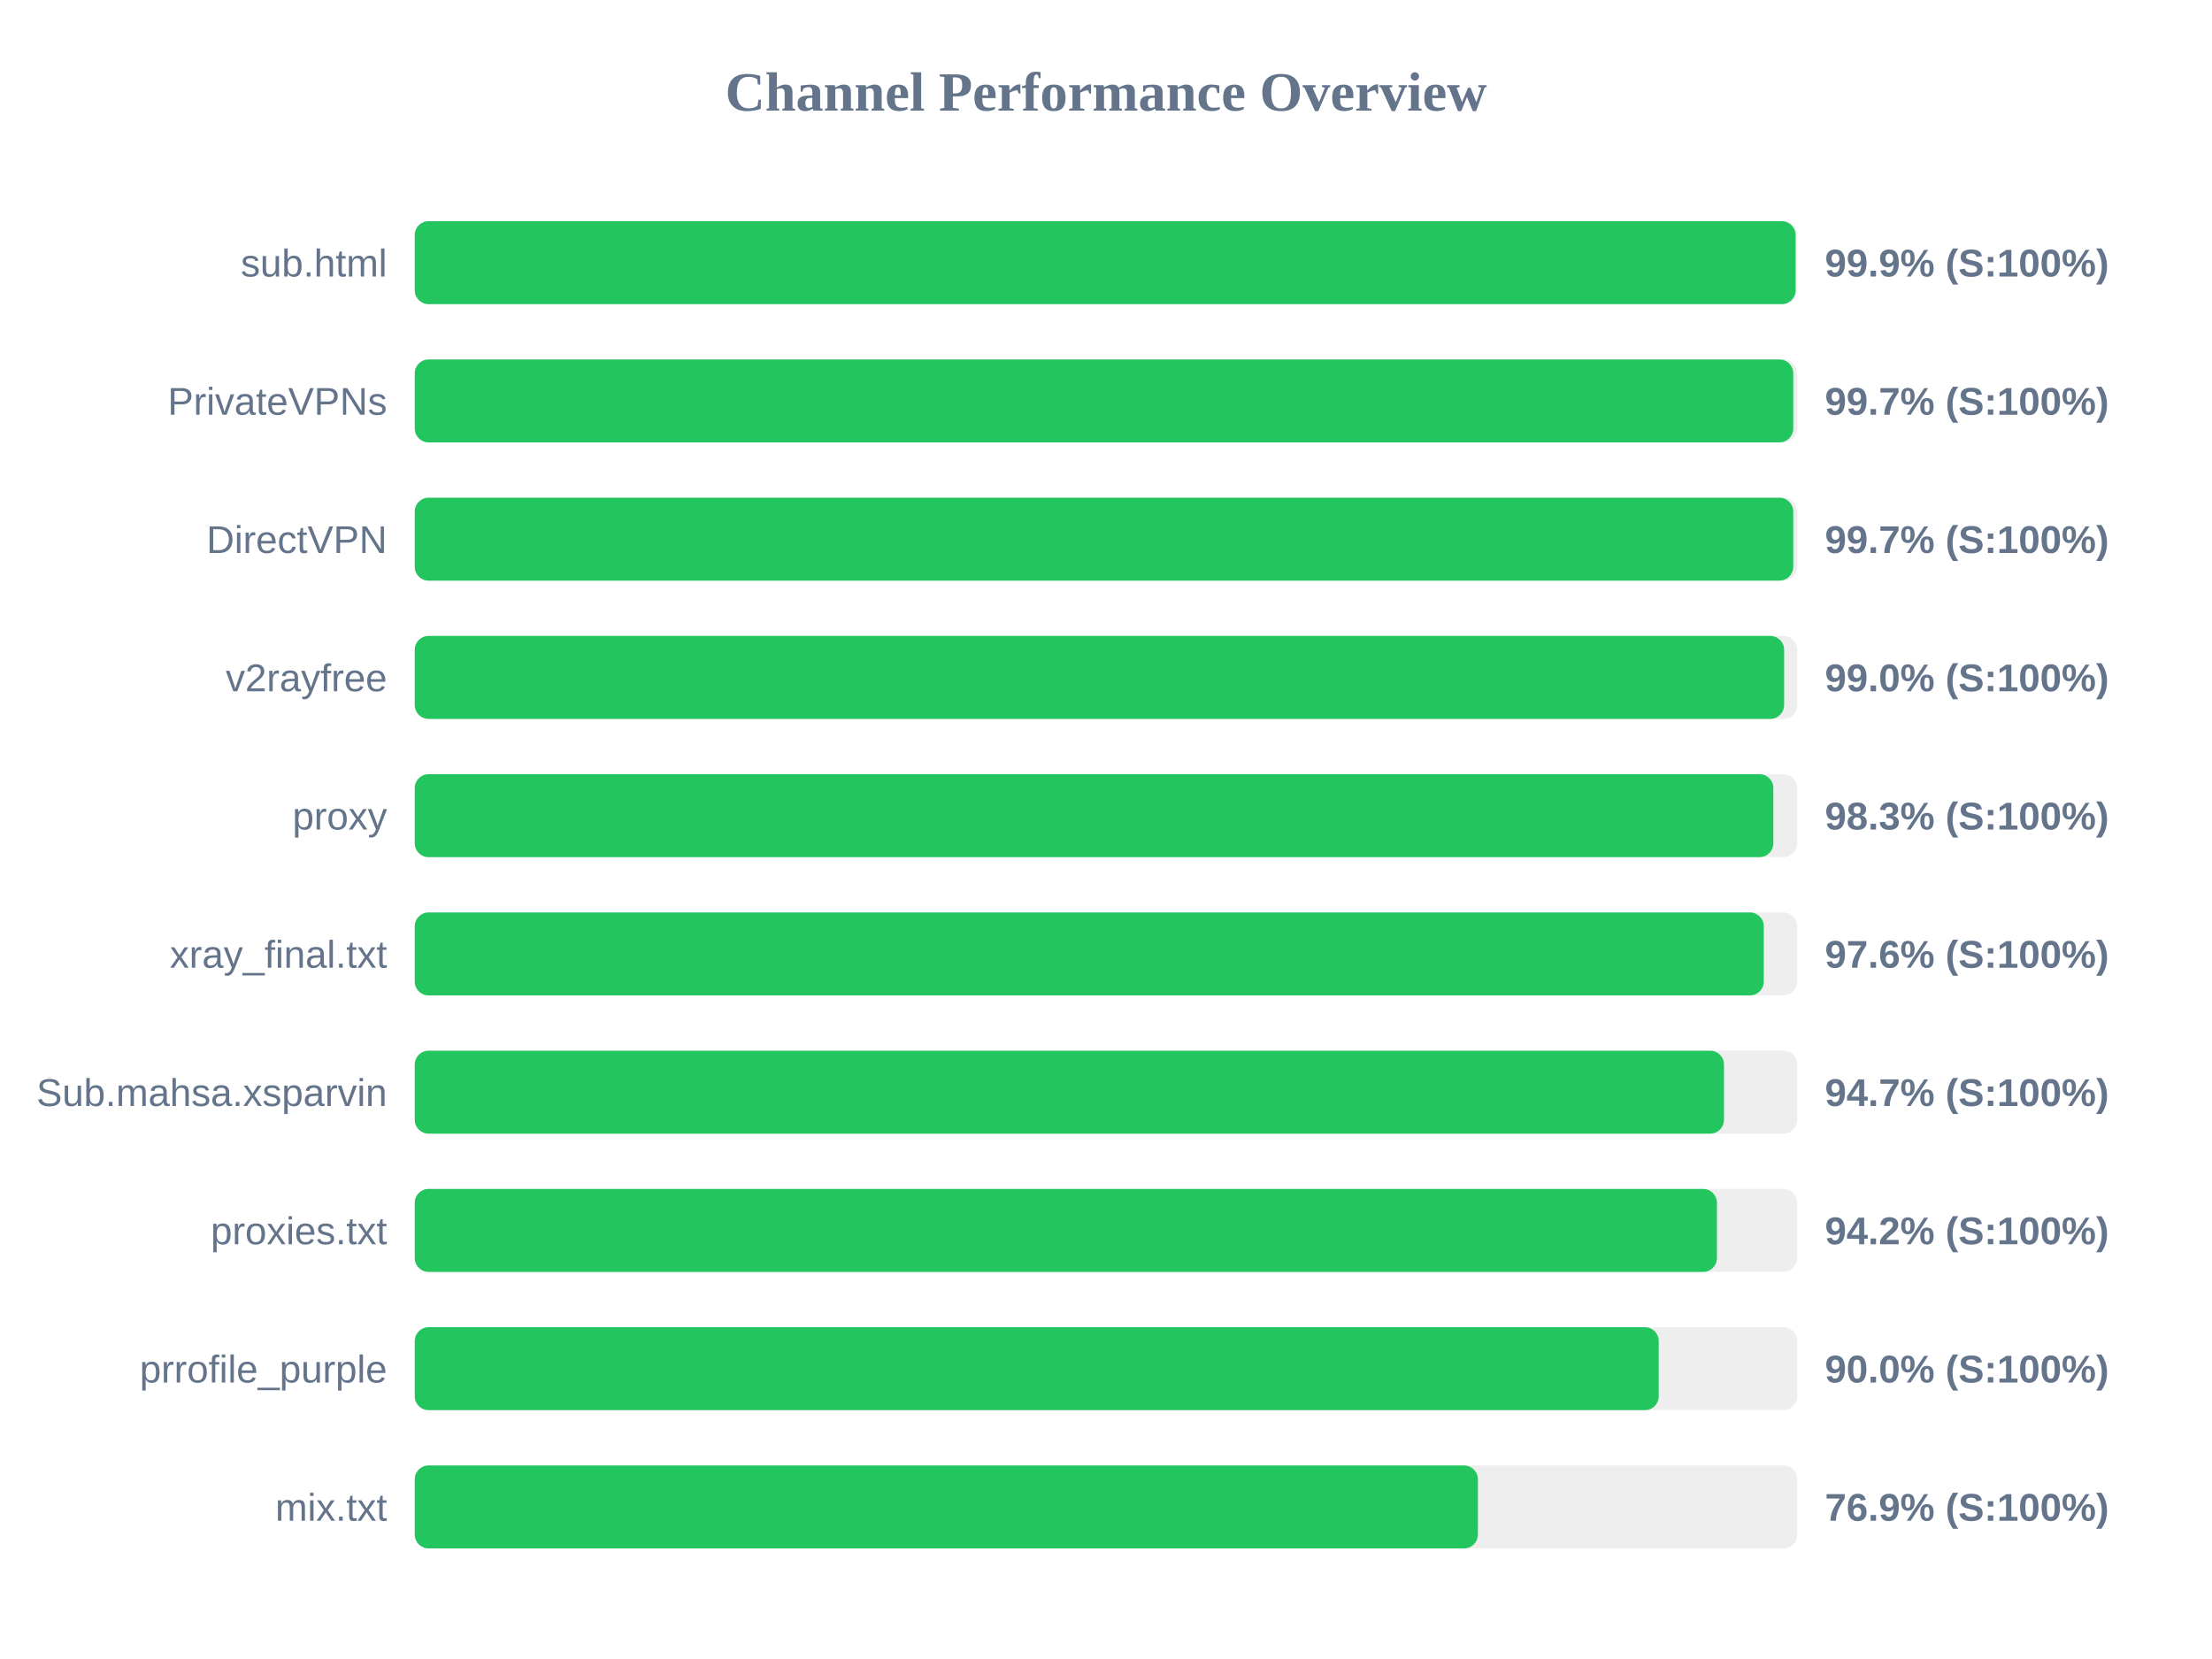
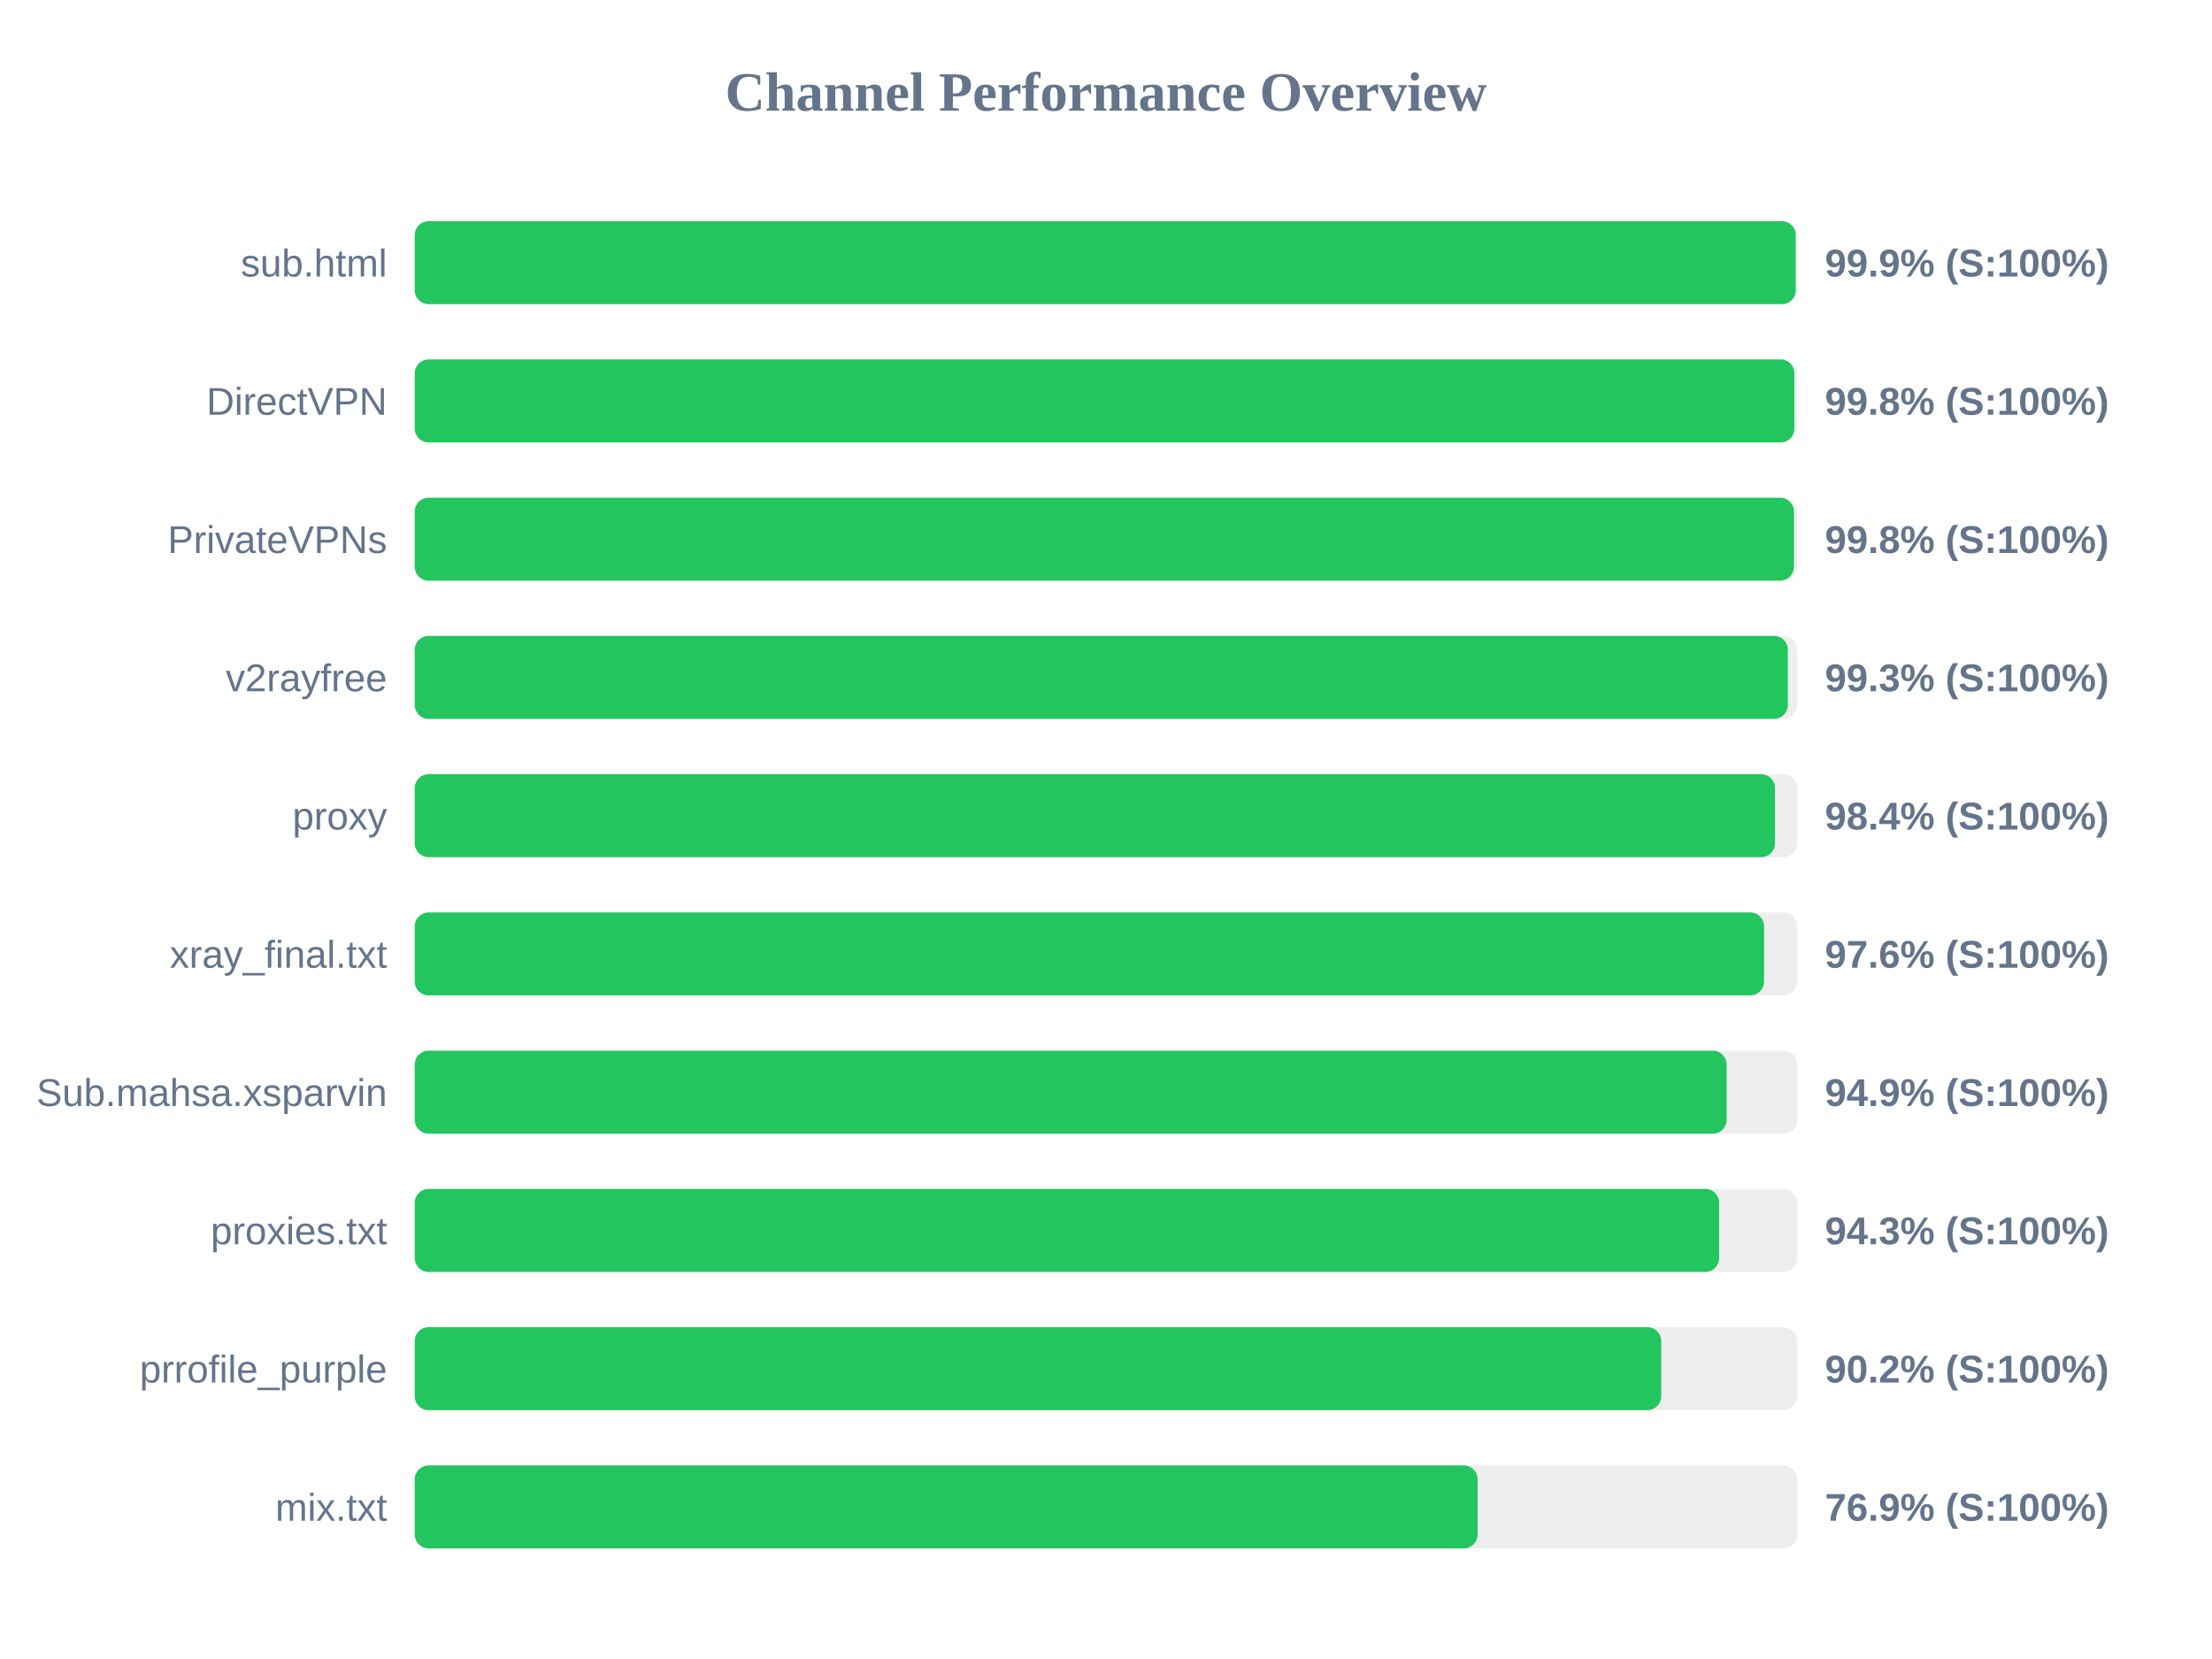
<svg xmlns="http://www.w3.org/2000/svg" width="800" height="600" version="1.1">
  <style>
        .row { font: 14px Arial; fill: #64748b; }
        .score { font: bold 14px Arial; fill: #64748b; }
    </style>
  <text x="400" y="40" text-anchor="middle" font-size="20px" font-weight="bold" fill="#64748b">Channel Performance Overview</text>
  <rect x="150" y="80" width="500" height="30" fill="#eee" rx="5" />
-   <rect x="150" y="80" width="499.4" height="30" fill="#22c55e" rx="5" />
+   <rect x="150" y="80" width="499.45" height="30" fill="#22c55e" rx="5" />
  <text x="140" y="100" text-anchor="end" class="row">sub.html</text>
  <text x="660" y="100" text-anchor="start" class="score">99.9% (S:100%)</text>
  <rect x="150" y="130" width="500" height="30" fill="#eee" rx="5" />
-   <rect x="150" y="130" width="498.55" height="30" fill="#22c55e" rx="5" />
-   <text x="140" y="150" text-anchor="end" class="row">PrivateVPNs</text>
-   <text x="660" y="150" text-anchor="start" class="score">99.7% (S:100%)</text>
+   <rect x="150" y="130" width="498.95" height="30" fill="#22c55e" rx="5" />
+   <text x="140" y="150" text-anchor="end" class="row">DirectVPN</text>
+   <text x="660" y="150" text-anchor="start" class="score">99.8% (S:100%)</text>
  <rect x="150" y="180" width="500" height="30" fill="#eee" rx="5" />
-   <rect x="150" y="180" width="498.55" height="30" fill="#22c55e" rx="5" />
-   <text x="140" y="200" text-anchor="end" class="row">DirectVPN</text>
-   <text x="660" y="200" text-anchor="start" class="score">99.7% (S:100%)</text>
+   <rect x="150" y="180" width="498.8" height="30" fill="#22c55e" rx="5" />
+   <text x="140" y="200" text-anchor="end" class="row">PrivateVPNs</text>
+   <text x="660" y="200" text-anchor="start" class="score">99.8% (S:100%)</text>
  <rect x="150" y="230" width="500" height="30" fill="#eee" rx="5" />
-   <rect x="150" y="230" width="495.25" height="30" fill="#22c55e" rx="5" />
+   <rect x="150" y="230" width="496.6" height="30" fill="#22c55e" rx="5" />
  <text x="140" y="250" text-anchor="end" class="row">v2rayfree</text>
-   <text x="660" y="250" text-anchor="start" class="score">99.0% (S:100%)</text>
+   <text x="660" y="250" text-anchor="start" class="score">99.3% (S:100%)</text>
  <rect x="150" y="280" width="500" height="30" fill="#eee" rx="5" />
-   <rect x="150" y="280" width="491.35" height="30" fill="#22c55e" rx="5" />
+   <rect x="150" y="280" width="491.95" height="30" fill="#22c55e" rx="5" />
  <text x="140" y="300" text-anchor="end" class="row">proxy</text>
-   <text x="660" y="300" text-anchor="start" class="score">98.3% (S:100%)</text>
+   <text x="660" y="300" text-anchor="start" class="score">98.4% (S:100%)</text>
  <rect x="150" y="330" width="500" height="30" fill="#eee" rx="5" />
-   <rect x="150" y="330" width="487.9" height="30" fill="#22c55e" rx="5" />
+   <rect x="150" y="330" width="488.0" height="30" fill="#22c55e" rx="5" />
  <text x="140" y="350" text-anchor="end" class="row">xray_final.txt</text>
  <text x="660" y="350" text-anchor="start" class="score">97.6% (S:100%)</text>
  <rect x="150" y="380" width="500" height="30" fill="#eee" rx="5" />
-   <rect x="150" y="380" width="473.5" height="30" fill="#22c55e" rx="5" />
+   <rect x="150" y="380" width="474.45" height="30" fill="#22c55e" rx="5" />
  <text x="140" y="400" text-anchor="end" class="row">Sub.mahsa.xsparvin</text>
-   <text x="660" y="400" text-anchor="start" class="score">94.7% (S:100%)</text>
+   <text x="660" y="400" text-anchor="start" class="score">94.9% (S:100%)</text>
  <rect x="150" y="430" width="500" height="30" fill="#eee" rx="5" />
-   <rect x="150" y="430" width="470.95" height="30" fill="#22c55e" rx="5" />
+   <rect x="150" y="430" width="471.75" height="30" fill="#22c55e" rx="5" />
  <text x="140" y="450" text-anchor="end" class="row">proxies.txt</text>
-   <text x="660" y="450" text-anchor="start" class="score">94.2% (S:100%)</text>
+   <text x="660" y="450" text-anchor="start" class="score">94.3% (S:100%)</text>
  <rect x="150" y="480" width="500" height="30" fill="#eee" rx="5" />
-   <rect x="150" y="480" width="449.9" height="30" fill="#22c55e" rx="5" />
+   <rect x="150" y="480" width="450.8" height="30" fill="#22c55e" rx="5" />
  <text x="140" y="500" text-anchor="end" class="row">prrofile_purple</text>
-   <text x="660" y="500" text-anchor="start" class="score">90.0% (S:100%)</text>
+   <text x="660" y="500" text-anchor="start" class="score">90.2% (S:100%)</text>
  <rect x="150" y="530" width="500" height="30" fill="#eee" rx="5" />
-   <rect x="150" y="530" width="384.5" height="30" fill="#22c55e" rx="5" />
+   <rect x="150" y="530" width="384.4" height="30" fill="#22c55e" rx="5" />
  <text x="140" y="550" text-anchor="end" class="row">mix.txt</text>
  <text x="660" y="550" text-anchor="start" class="score">76.9% (S:100%)</text>
</svg>
